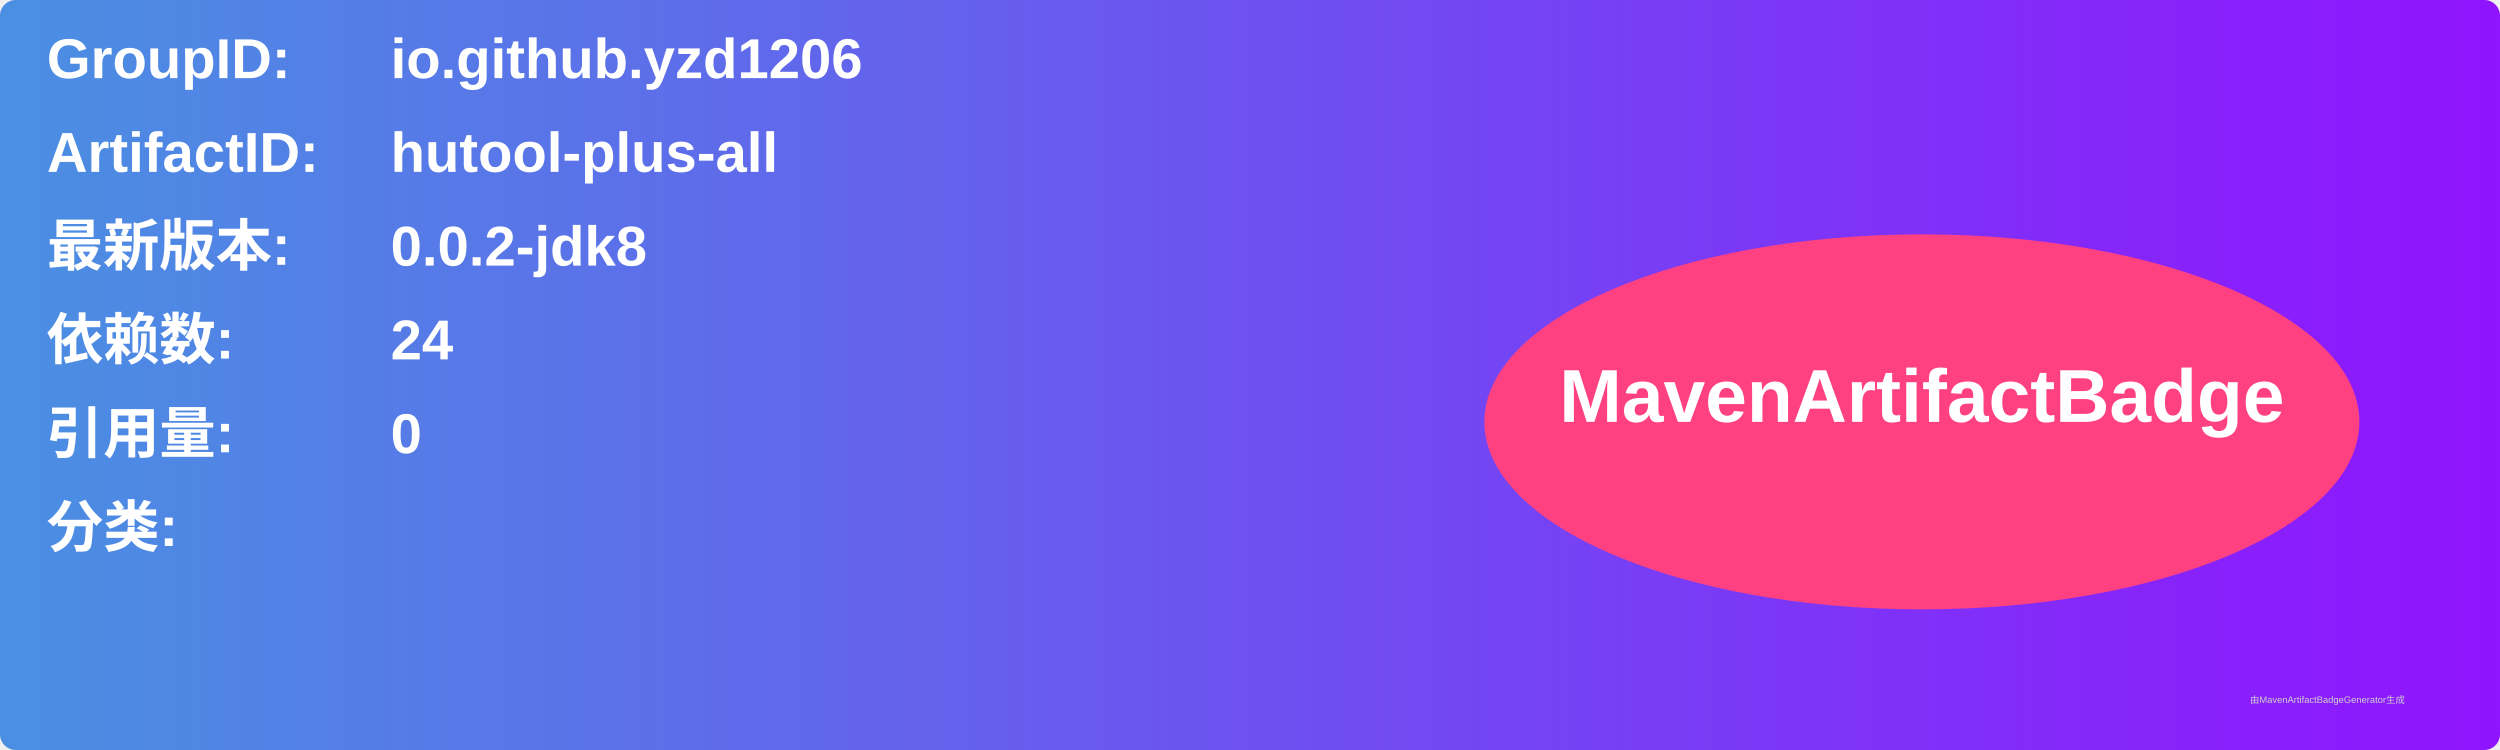
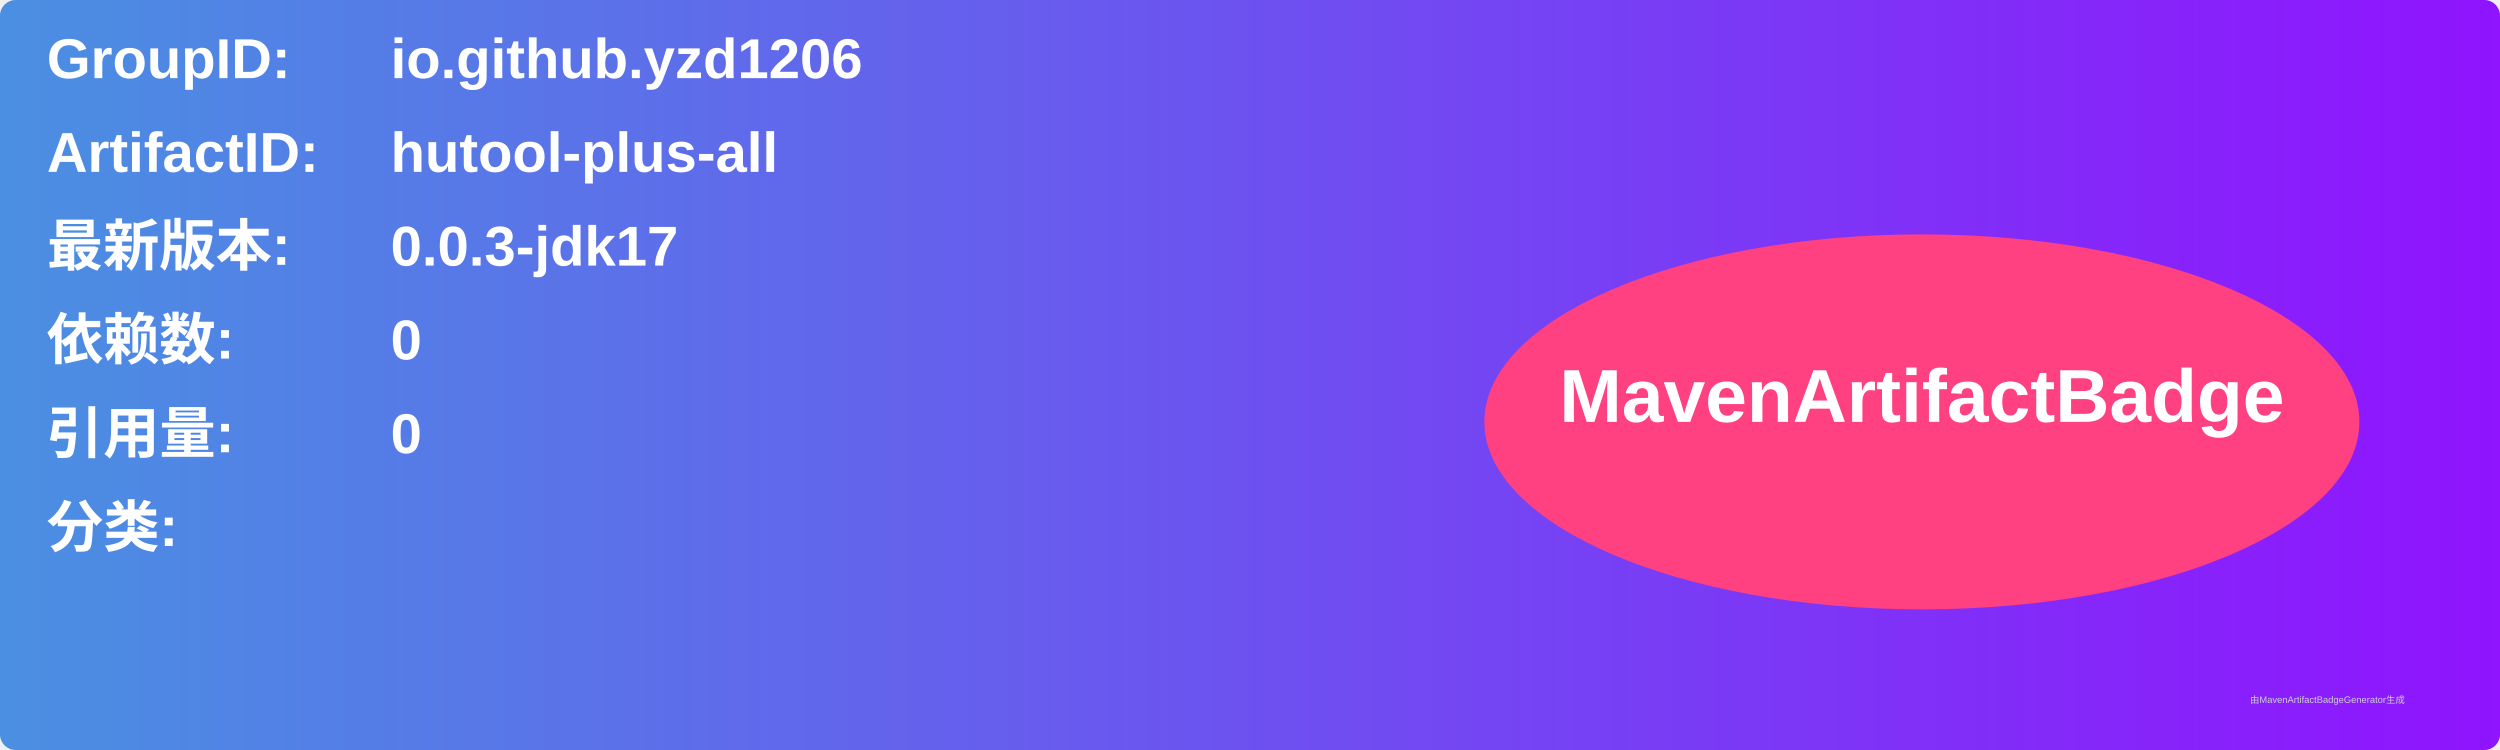
<svg xmlns="http://www.w3.org/2000/svg" width="800" height="240" viewBox="0 0 800 240">
  <linearGradient id="grad" x1="0%" y1="0%" x2="100%" y2="0%">
    <stop offset="0%" stop-color="#4a90e2" />
    <stop offset="100%" stop-color="#9013fe" />
  </linearGradient>
  <rect width="100%" height="100%" rx="5" ry="5" fill="url(#grad)" />
  <g transform="translate(15, 15)">
    <text x="0" y="10" font-family="Arial" font-size="18" fill="white" font-weight="bold" width="260">GroupID:</text>
    <text x="110" y="10" font-family="Arial" font-size="18" fill="white" font-weight="bold" width="460">io.github.yzd1206</text>
    <text x="0" y="40" font-family="Arial" font-size="18" fill="white" font-weight="bold" width="260">ArtifactID:</text>
    <text x="110" y="40" font-family="Arial" font-size="18" fill="white" font-weight="bold" width="460">hutool-plus-all</text>
    <text x="0" y="70" font-family="Arial" font-size="18" fill="white" font-weight="bold">最新版本:</text>
    <text x="110" y="70" font-family="Arial" font-size="18" fill="white" font-weight="bold">
-       <tspan font-weight="bold">0.0.2-jdk8</tspan>
+       <tspan font-weight="bold">0.0.3-jdk17</tspan>
    </text>
    <text x="0" y="100" font-family="Arial" font-size="18" fill="white" font-weight="bold">依赖数: </text>
    <text x="110" y="100" font-family="Arial" font-size="18" fill="white">
-       <tspan font-weight="bold">24</tspan>
+       <tspan font-weight="bold">0</tspan>
    </text>
    <text x="0" y="130" font-family="Arial" font-size="18" fill="white" font-weight="bold">引用量: </text>
    <text x="110" y="130" font-family="Arial" font-size="18" fill="white">
      <tspan font-weight="bold">0</tspan>
    </text>
    <text x="0" y="160" font-family="Arial" font-size="18" fill="white" font-weight="bold">分类:</text>
    <text x="10" y="190" font-family="Arial" font-size="10" fill="white">
      <tspan font-weight="bold" />
    </text>
    <ellipse cx="600" cy="120" rx="140" ry="60" fill="#ff4081" />
    <text x="600" y="120" text-anchor="middle" font-family="Arial" font-size="24" fill="white" font-weight="bold">MavenArtifactBadge</text>
  </g>
  <text x="720" y="225" font-family="Arial" font-size="3" fill="#d0d0d0">由MavenArtifactBadgeGenerator生成</text>
</svg>
